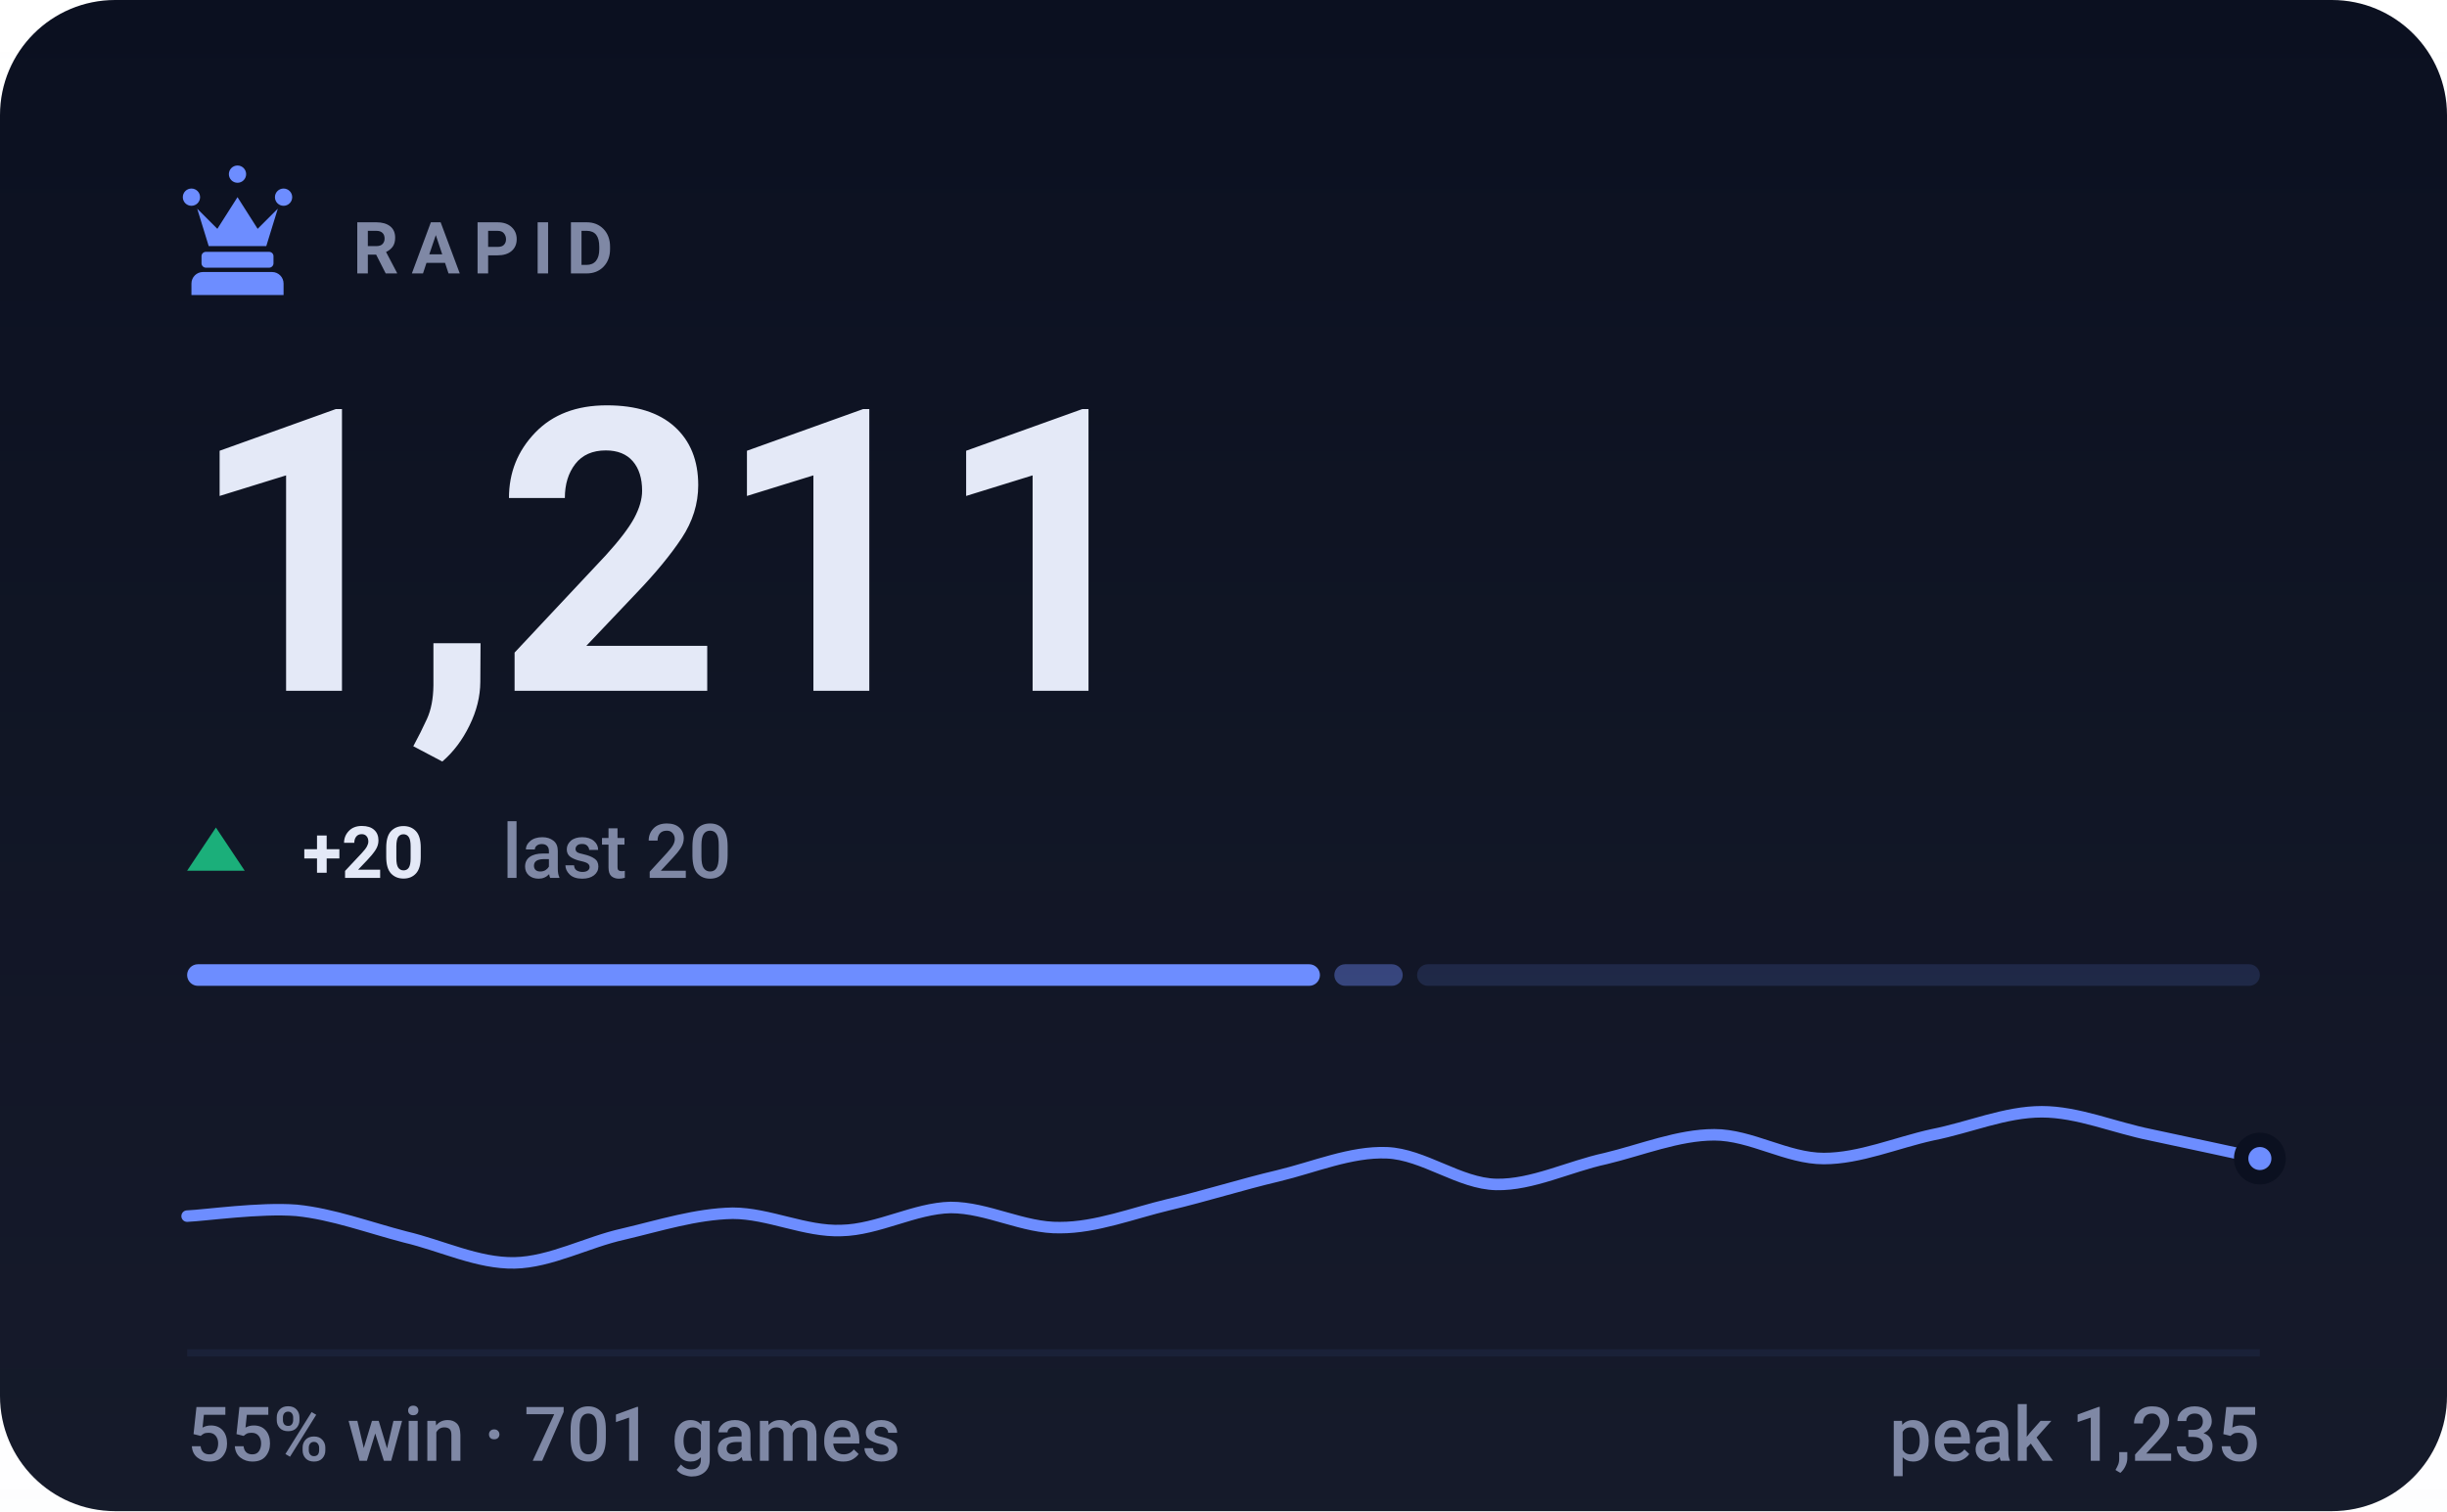
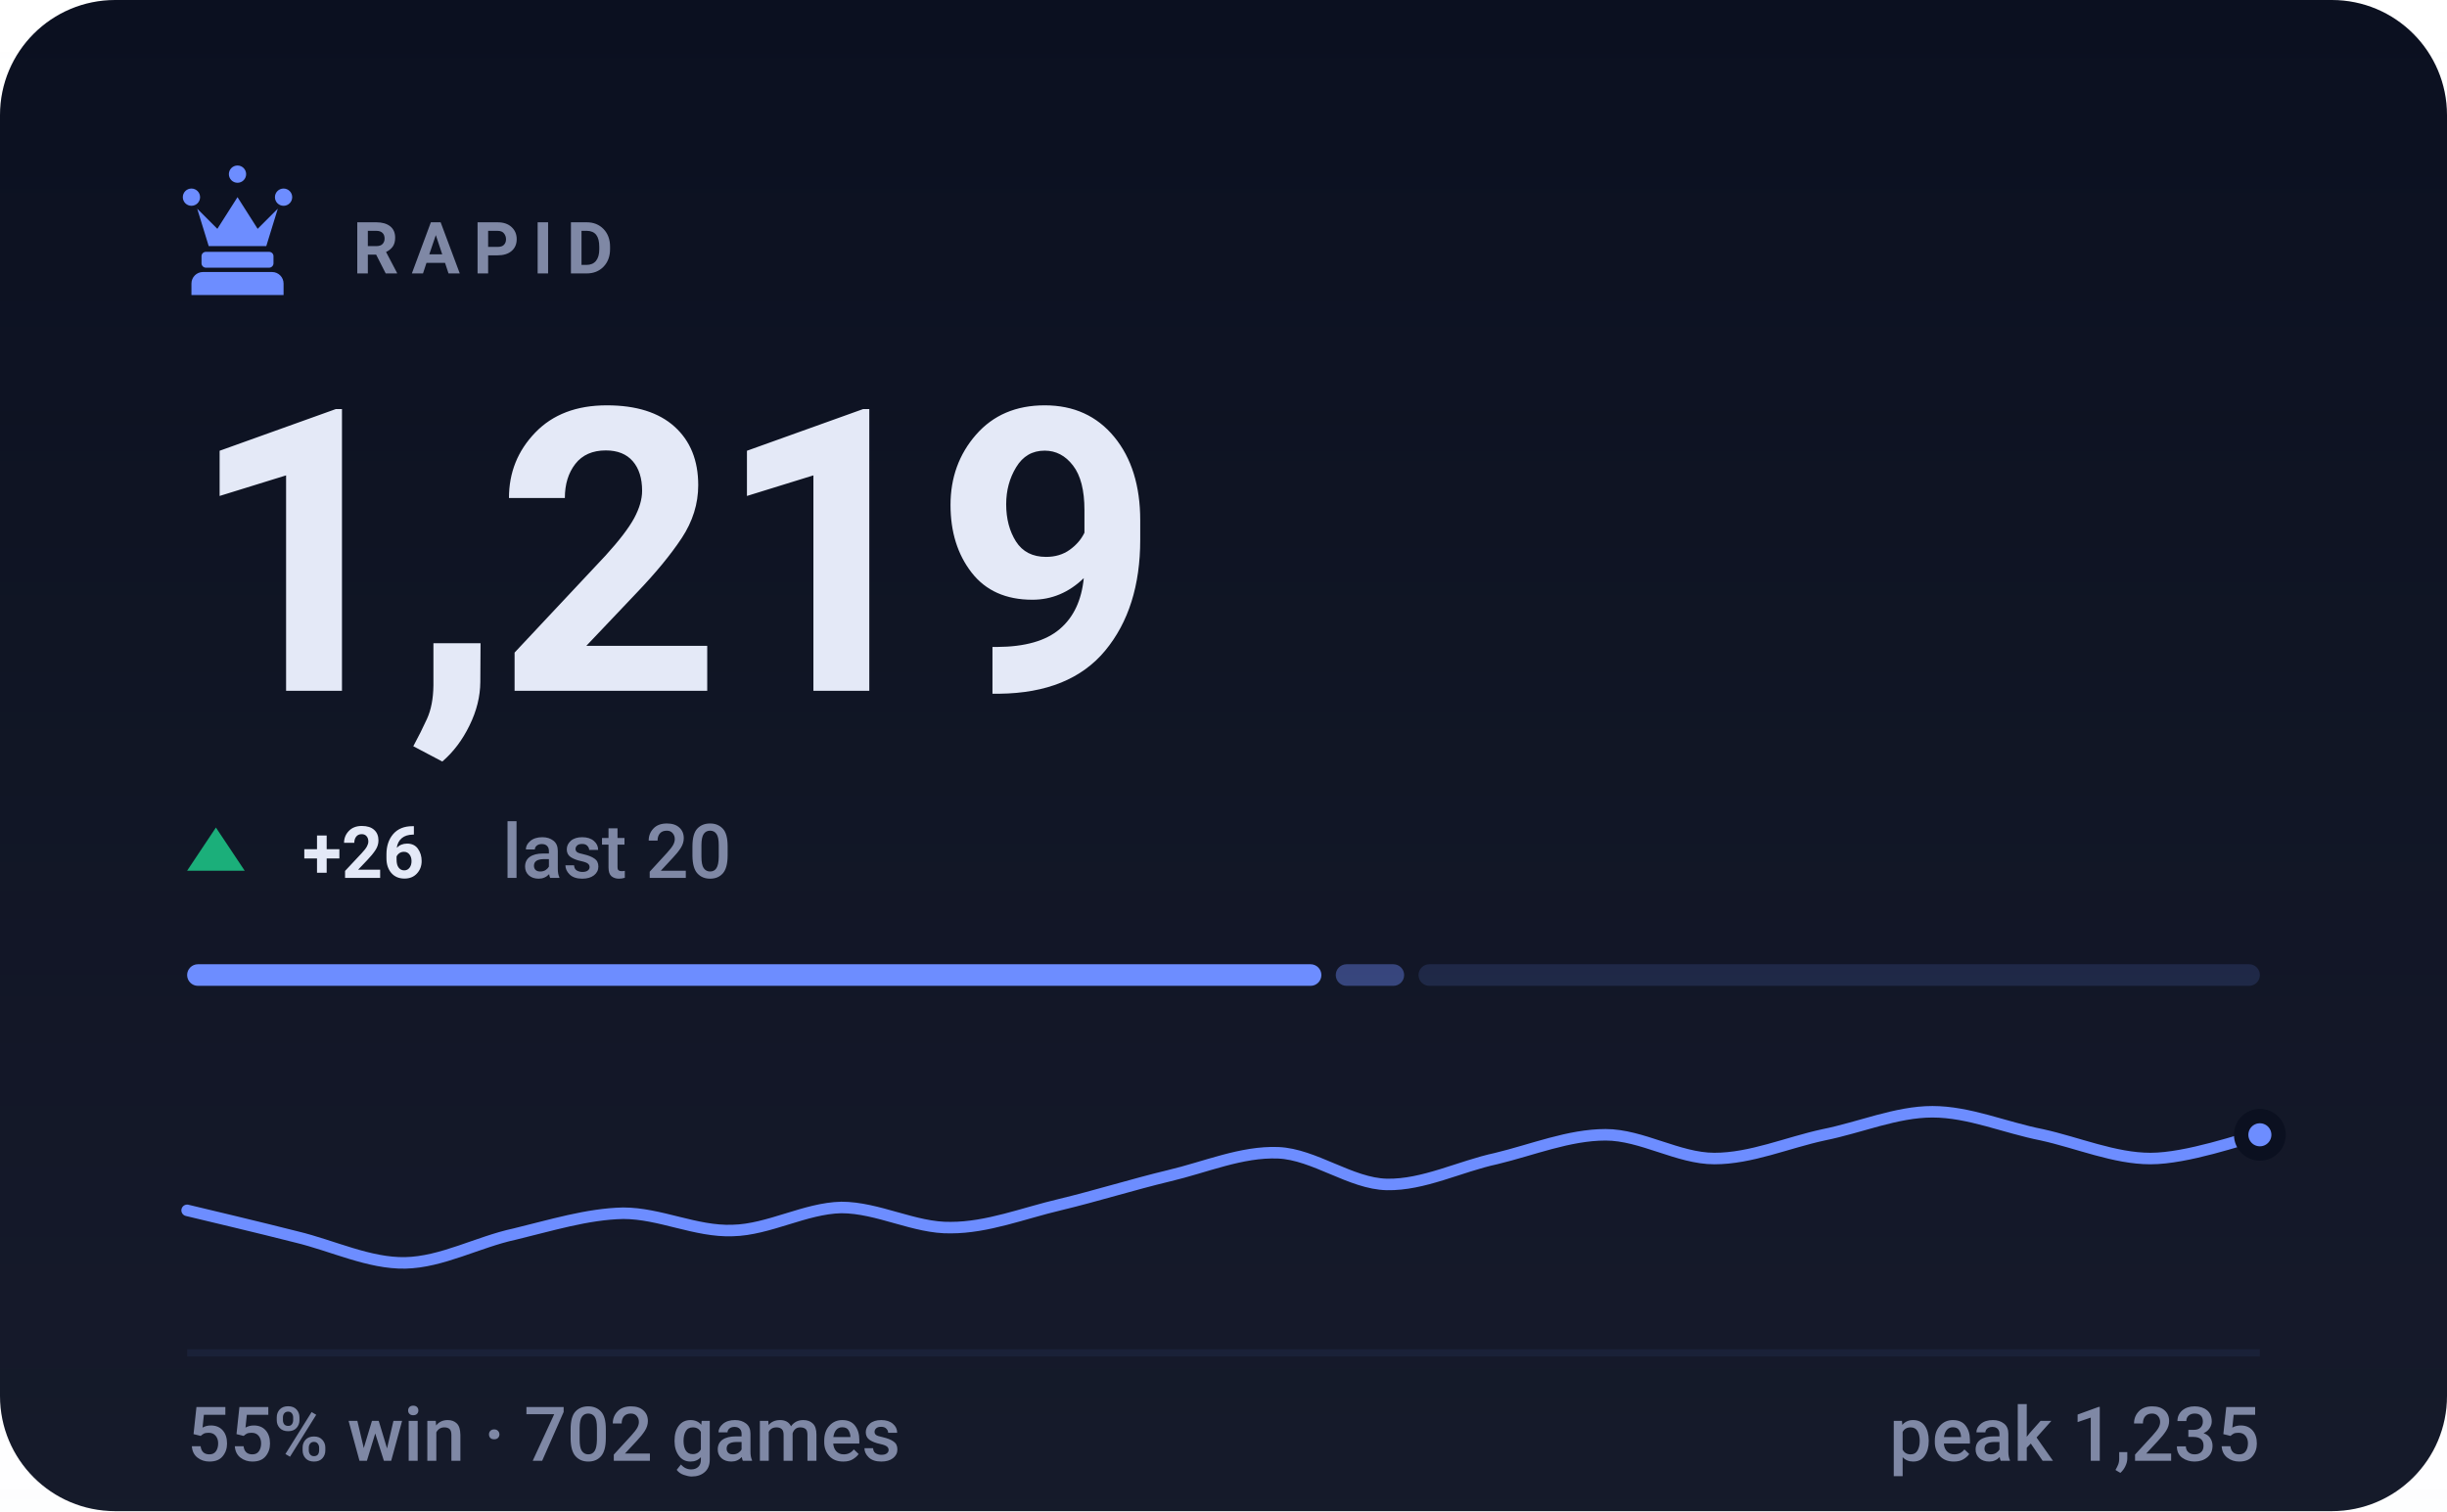
- <svg xmlns="http://www.w3.org/2000/svg" viewBox="0 0 340 210" width="340" height="210" role="img" aria-label="RAPID rating 1211, 55% win rate over 701 games">
+ <svg xmlns="http://www.w3.org/2000/svg" viewBox="0 0 340 210" width="340" height="210" role="img" aria-label="RAPID rating 1219, 55% win rate over 702 games">
  <style>svg{font-family:-apple-system,BlinkMacSystemFont,'Segoe UI',Roboto,'Helvetica Neue',Arial,sans-serif}text{fill:#e4e9f7;white-space:pre}.bg{fill:#0b1020}.acc{fill:#6d8dff}.win{fill:#1baf7a}.draw{fill:#8b8f96}.loss{fill:#d03b3b}.lbl{font-size:10px;font-weight:600;letter-spacing:.18em;fill:#7f88a5}.cap{font-size:10.5px;font-weight:500;fill:#7f88a5}.num{font-family:-apple-system,BlinkMacSystemFont,'Segoe UI',Roboto,'Helvetica Neue',Arial,sans-serif;font-weight:700;letter-spacing:-.02em}.tick{font-size:9px;font-weight:500;fill:#7f88a5;opacity:.75}.dl{font-size:10px;font-weight:600}.rule{stroke:#1a2138;stroke-width:1;fill:none}.grid{stroke:#1a2138;stroke-width:1;fill:none;opacity:.7}.ln{fill:none;stroke:#6d8dff;stroke-width:2;stroke-linecap:round;stroke-linejoin:round}.ring{stroke:#0b1020;stroke-width:2}.hollow{fill:none;stroke-width:1.5}.sq{fill:#e4e9f7;opacity:.035}</style>
  <rect class="bg" width="340" height="210" rx="16" />
  <defs>
    <linearGradient id="gp" x1="0" y1="0" x2="0" y2="1">
      <stop offset="0" stop-color="#e4e9f7" stop-opacity="0" />
      <stop offset="1" stop-color="#e4e9f7" stop-opacity=".05" />
    </linearGradient>
  </defs>
  <rect width="340" height="210" fill="url(#gp)" />
  <g class="acc" transform="translate(23.0,21.8) scale(0.2)">
    <path d="M18 22a6 6 0 1 1 0 12 6 6 0 0 1 0-12zm64 0a6 6 0 1 1 0 12 6 6 0 0 1 0-12zM50 6a6 6 0 1 1 0 12 6 6 0 0 1 0-12zM22 36l8 26h40l8-26-14 14-14-22-14 22zM28 66h44c1.6 0 3 1.3 3 3v5c0 1.6-1.4 3-3 3H28c-1.6 0-3-1.4-3-3v-5c0-1.7 1.4-3 3-3zM26 80h48c4.4 0 8 3.6 8 8v8H18v-8c0-4.4 3.6-8 8-8z" />
  </g>
  <text class="lbl" x="49" y="38">RAPID</text>
-   <text class="num" x="26" y="96" style="font-size:55px">1,211</text>
+   <text class="num" x="26" y="96" style="font-size:55px">1,219</text>
  <path fill="#1baf7a" d="M30 115L34 121H26Z" />
-   <text class="dl" x="42" y="122" fill="#1baf7a">+20</text>
+   <text class="dl" x="42" y="122" fill="#1baf7a">+26</text>
  <text class="cap" x="69.8" y="122">last 20</text>
-   <rect x="26.0" y="134" width="157.4" height="3" rx="1.5" fill="#6d8dff" opacity="1" />
-   <rect x="185.4" y="134" width="9.5" height="3" rx="1.5" fill="#6d8dff" opacity="0.4" />
-   <rect x="196.9" y="134" width="117.1" height="3" rx="1.5" fill="#6d8dff" opacity="0.15" />
-   <path class="ln" style="stroke-width:1.6" d="M26.0 169.0C28.5 168.9 36.1 167.8 41.2 168.2C46.2 168.7 51.3 170.6 56.3 171.9C61.4 173.1 66.4 175.6 71.5 175.5C76.5 175.4 81.6 172.6 86.6 171.5C91.7 170.3 96.7 168.7 101.8 168.6C106.8 168.6 111.9 171.2 116.9 171.0C122.0 170.9 127.1 167.9 132.1 167.8C137.2 167.8 142.2 170.7 147.3 170.6C152.3 170.6 157.4 168.6 162.4 167.4C167.5 166.2 172.5 164.6 177.6 163.4C182.6 162.2 187.7 160.0 192.7 160.2C197.8 160.4 202.8 164.5 207.9 164.6C212.9 164.7 218.0 162.1 223.1 161.0C228.1 159.8 233.2 157.7 238.2 157.7C243.3 157.7 248.3 161.0 253.4 161.0C258.4 161.0 263.5 158.8 268.5 157.7C273.6 156.7 278.6 154.5 283.7 154.5C288.7 154.5 293.8 156.7 298.8 157.7C303.9 158.8 311.5 160.4 314.0 161.0" />
-   <circle class="acc ring" cx="314.0" cy="161.0" r="2.6" />
+   <rect x="26.0" y="134" width="157.6" height="3" rx="1.5" fill="#6d8dff" opacity="1" />
+   <rect x="185.6" y="134" width="9.5" height="3" rx="1.5" fill="#6d8dff" opacity="0.4" />
+   <rect x="197.1" y="134" width="116.9" height="3" rx="1.5" fill="#6d8dff" opacity="0.15" />
+   <path class="ln" style="stroke-width:1.6" d="M26.0 168.2C28.5 168.8 36.1 170.6 41.2 171.9C46.2 173.1 51.3 175.6 56.3 175.5C61.4 175.4 66.4 172.6 71.5 171.5C76.5 170.3 81.6 168.7 86.6 168.6C91.7 168.6 96.7 171.2 101.8 171.0C106.8 170.9 111.9 167.9 116.9 167.8C122.0 167.8 127.1 170.7 132.1 170.6C137.2 170.6 142.2 168.6 147.3 167.4C152.3 166.2 157.4 164.6 162.4 163.4C167.5 162.2 172.5 160.0 177.6 160.2C182.6 160.4 187.7 164.5 192.7 164.6C197.8 164.7 202.8 162.1 207.9 161.0C212.9 159.8 218.0 157.7 223.1 157.7C228.1 157.7 233.2 161.0 238.2 161.0C243.3 161.0 248.3 158.8 253.4 157.7C258.4 156.7 263.5 154.5 268.5 154.5C273.6 154.5 278.6 156.7 283.7 157.7C288.7 158.8 293.8 161.0 298.8 161.0C303.9 161.0 311.5 158.3 314.0 157.7" />
+   <circle class="acc ring" cx="314.0" cy="157.7" r="2.6" />
  <line class="rule" x1="26" y1="188" x2="314" y2="188" />
-   <text class="cap" x="26" y="203">55% win · 701 games</text>
+   <text class="cap" x="26" y="203">55% win · 702 games</text>
  <text class="cap" x="314" y="203" text-anchor="end">peak 1,235</text>
</svg>
